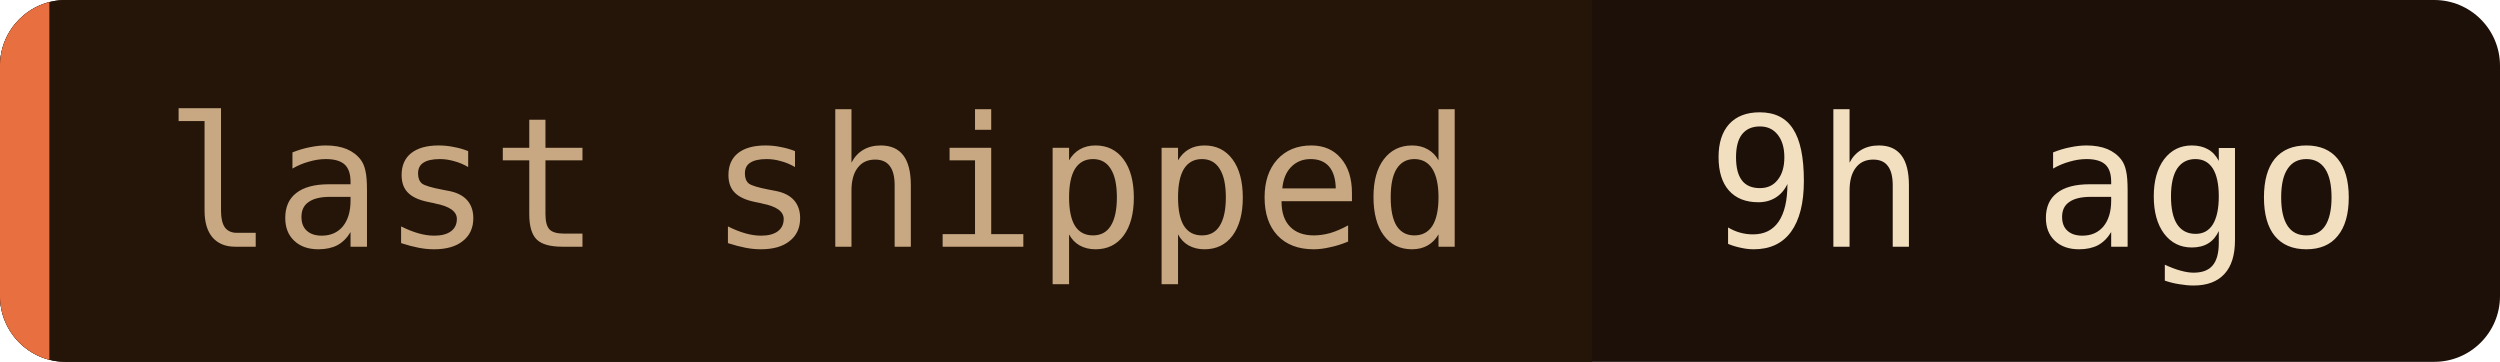
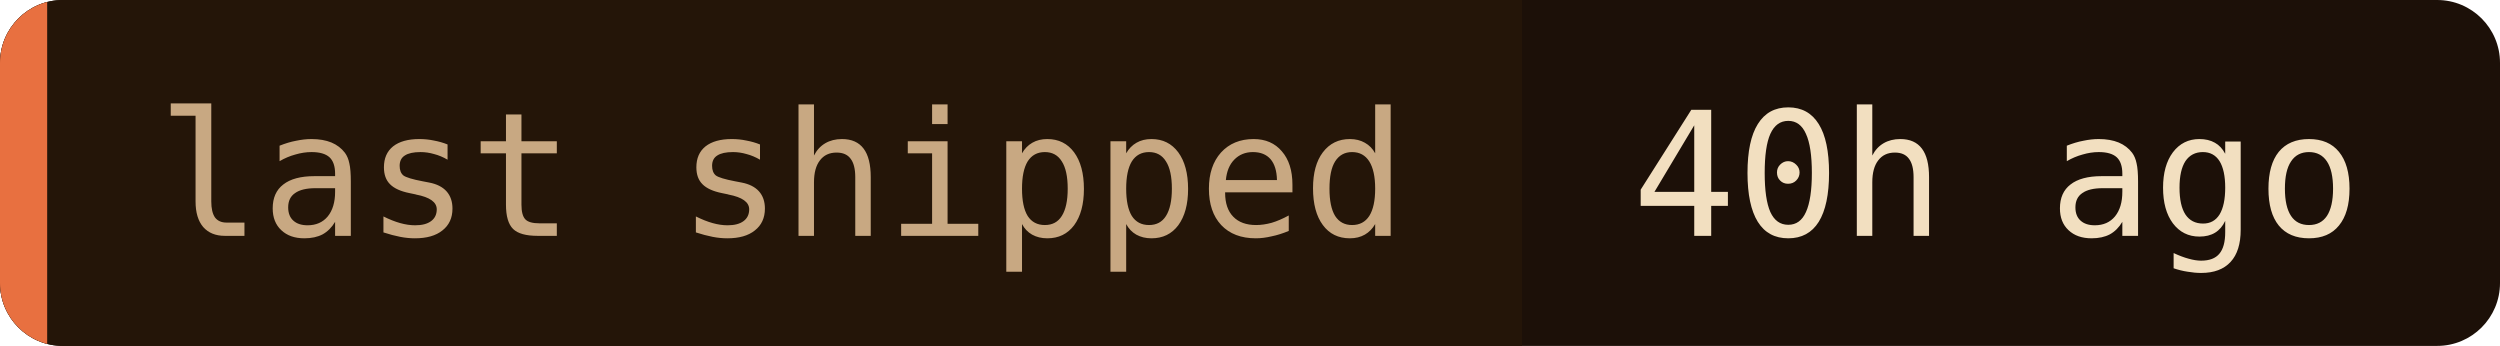
- <svg xmlns="http://www.w3.org/2000/svg" width="152" height="22" role="img" aria-label="last shipped: 9h ago">
+ <svg xmlns="http://www.w3.org/2000/svg" width="159" height="22" role="img" aria-label="last shipped: 40h ago">
  <clipPath id="c">
-     <rect width="152" height="22" rx="4" />
+     <rect width="159" height="22" rx="4" />
  </clipPath>
  <g clip-path="url(#c)">
-     <rect width="152" height="22" fill="#1c1008" />
+     <rect width="159" height="22" fill="#1c1008" />
    <rect width="96.8" height="22" fill="#241508" />
    <rect width="3" height="22" fill="#e87040" />
  </g>
  <g font-family="'JetBrains Mono', 'Fira Code', ui-monospace, SFMono-Regular, Menlo, monospace" font-size="11">
    <text x="10" y="15" fill="#c8a882">last shipped</text>
-     <text x="103.8" y="15" fill="#f2dfc0">9h ago</text>
+     <text x="103.8" y="15" fill="#f2dfc0">40h ago</text>
  </g>
</svg>
